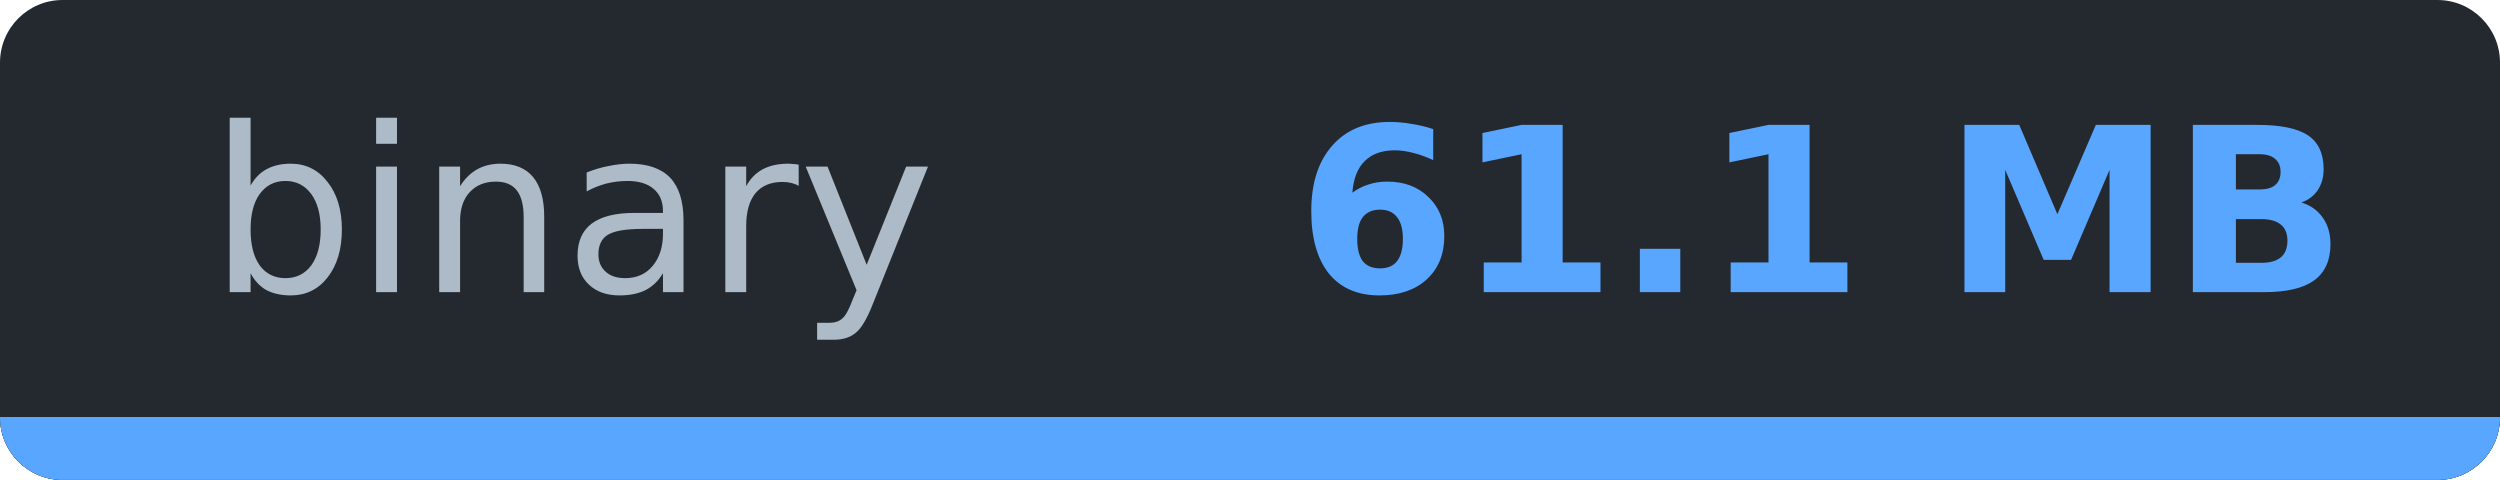
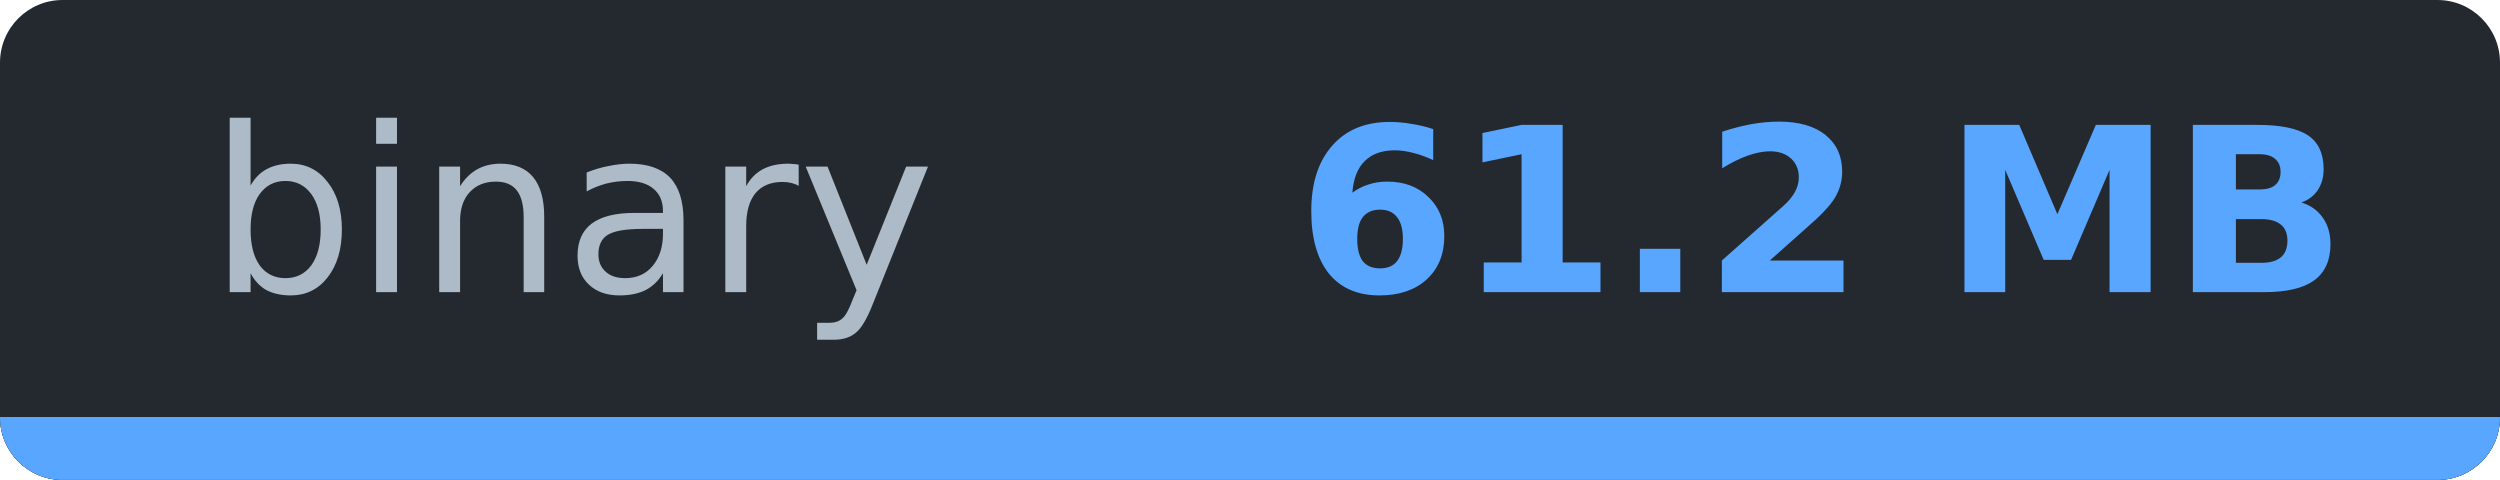
- <svg xmlns="http://www.w3.org/2000/svg" width="119.8" height="23" viewBox="0 0 119.8 23" role="img" aria-label="binary: 61.1 MB">
-   <clipPath id="c8083e3ea">
+ <svg xmlns="http://www.w3.org/2000/svg" width="119.8" height="23" viewBox="0 0 119.8 23" role="img" aria-label="binary: 61.2 MB">
+   <clipPath id="c5eb1ad7f">
    <rect width="119.8" height="23" rx="3" />
  </clipPath>
-   <g clip-path="url(#c8083e3ea)" shape-rendering="crispEdges">
+   <g clip-path="url(#c5eb1ad7f)" shape-rendering="crispEdges">
    <rect width="119.8" height="23" fill="#24292f" />
    <rect y="20" width="119.8" height="3" fill="#30363d" />
    <rect y="20" width="119.8" height="3" fill="#58a6ff" />
  </g>
  <g font-family="Verdana,DejaVu Sans,Noto Sans,Geneva,sans-serif" font-size="11">
    <text x="27.4" y="14" fill="#adbac7" text-anchor="middle" textLength="34.8" lengthAdjust="spacingAndGlyphs" font-weight="normal">binary</text>
-     <text x="87.3" y="14" fill="#58a6ff" text-anchor="middle" textLength="45.0" lengthAdjust="spacingAndGlyphs" font-weight="bold">61.1 MB</text>
+     <text x="87.3" y="14" fill="#58a6ff" text-anchor="middle" textLength="45.0" lengthAdjust="spacingAndGlyphs" font-weight="bold">61.2 MB</text>
  </g>
</svg>
